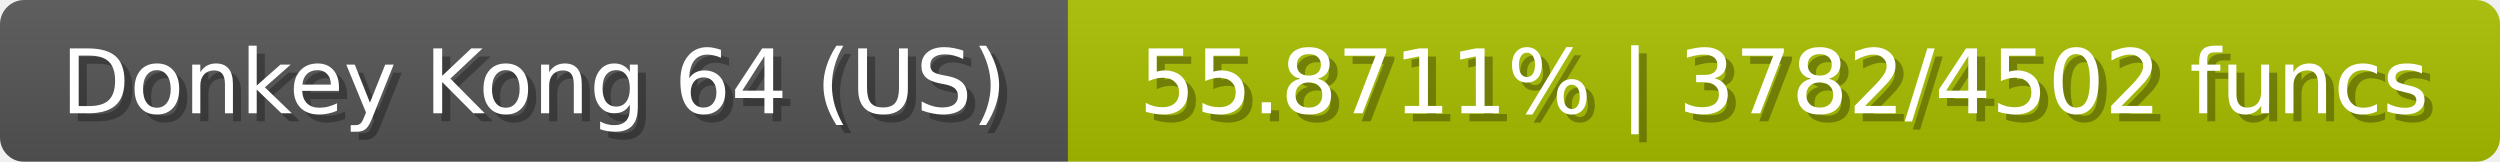
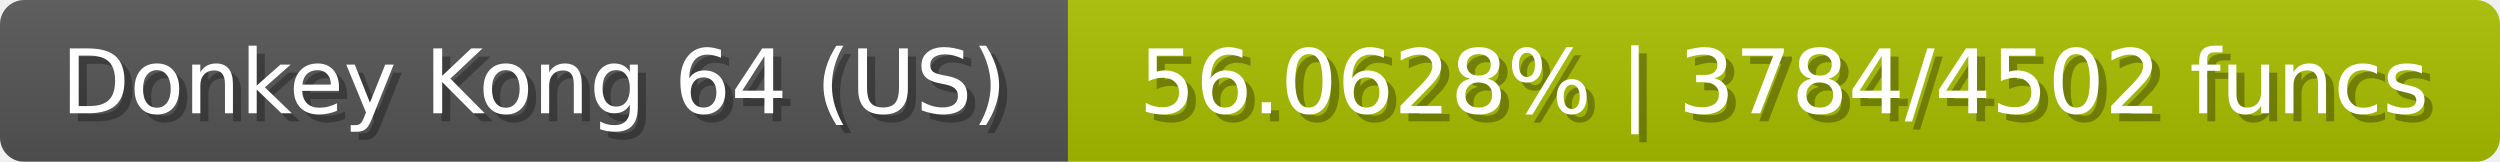
<svg xmlns="http://www.w3.org/2000/svg" width="309" height="20">
  <linearGradient id="b" x2="0" y2="100%">
    <stop offset="0" stop-color="#bbb" stop-opacity=".1" />
    <stop offset="1" stop-opacity=".1" />
  </linearGradient>
  <mask id="anybadge_23">
    <rect width="309" height="20" rx="3" fill="#fff" />
  </mask>
  <g mask="url(#anybadge_23)">
    <path fill="#555" d="M0 0h132v20H0z" />
    <path fill="#a9c000" d="M132 0h177v20H132z" />
    <path fill="url(#b)" d="M0 0h309v20H0z" />
  </g>
  <g fill="#fff" text-anchor="middle" font-family="DejaVu Sans,Verdana,Geneva,sans-serif" font-size="11">
    <text x="67.0" y="15" fill="#010101" fill-opacity=".3">Donkey Kong 64 (US)</text>
    <text x="66.0" y="14">Donkey Kong 64 (US)</text>
  </g>
  <g fill="#fff" text-anchor="middle" font-family="DejaVu Sans,Verdana,Geneva,sans-serif" font-size="11">
-     <text x="221.5" y="15" fill="#010101" fill-opacity=".3">55.8711% | 3782/4502 funcs</text>
-     <text x="220.5" y="14">55.8711% | 3782/4502 funcs</text>
+     <text x="221.5" y="15" fill="#010101" fill-opacity=".3">56.0628% | 3784/4502 funcs</text>
+     <text x="220.5" y="14">56.0628% | 3784/4502 funcs</text>
  </g>
</svg>
